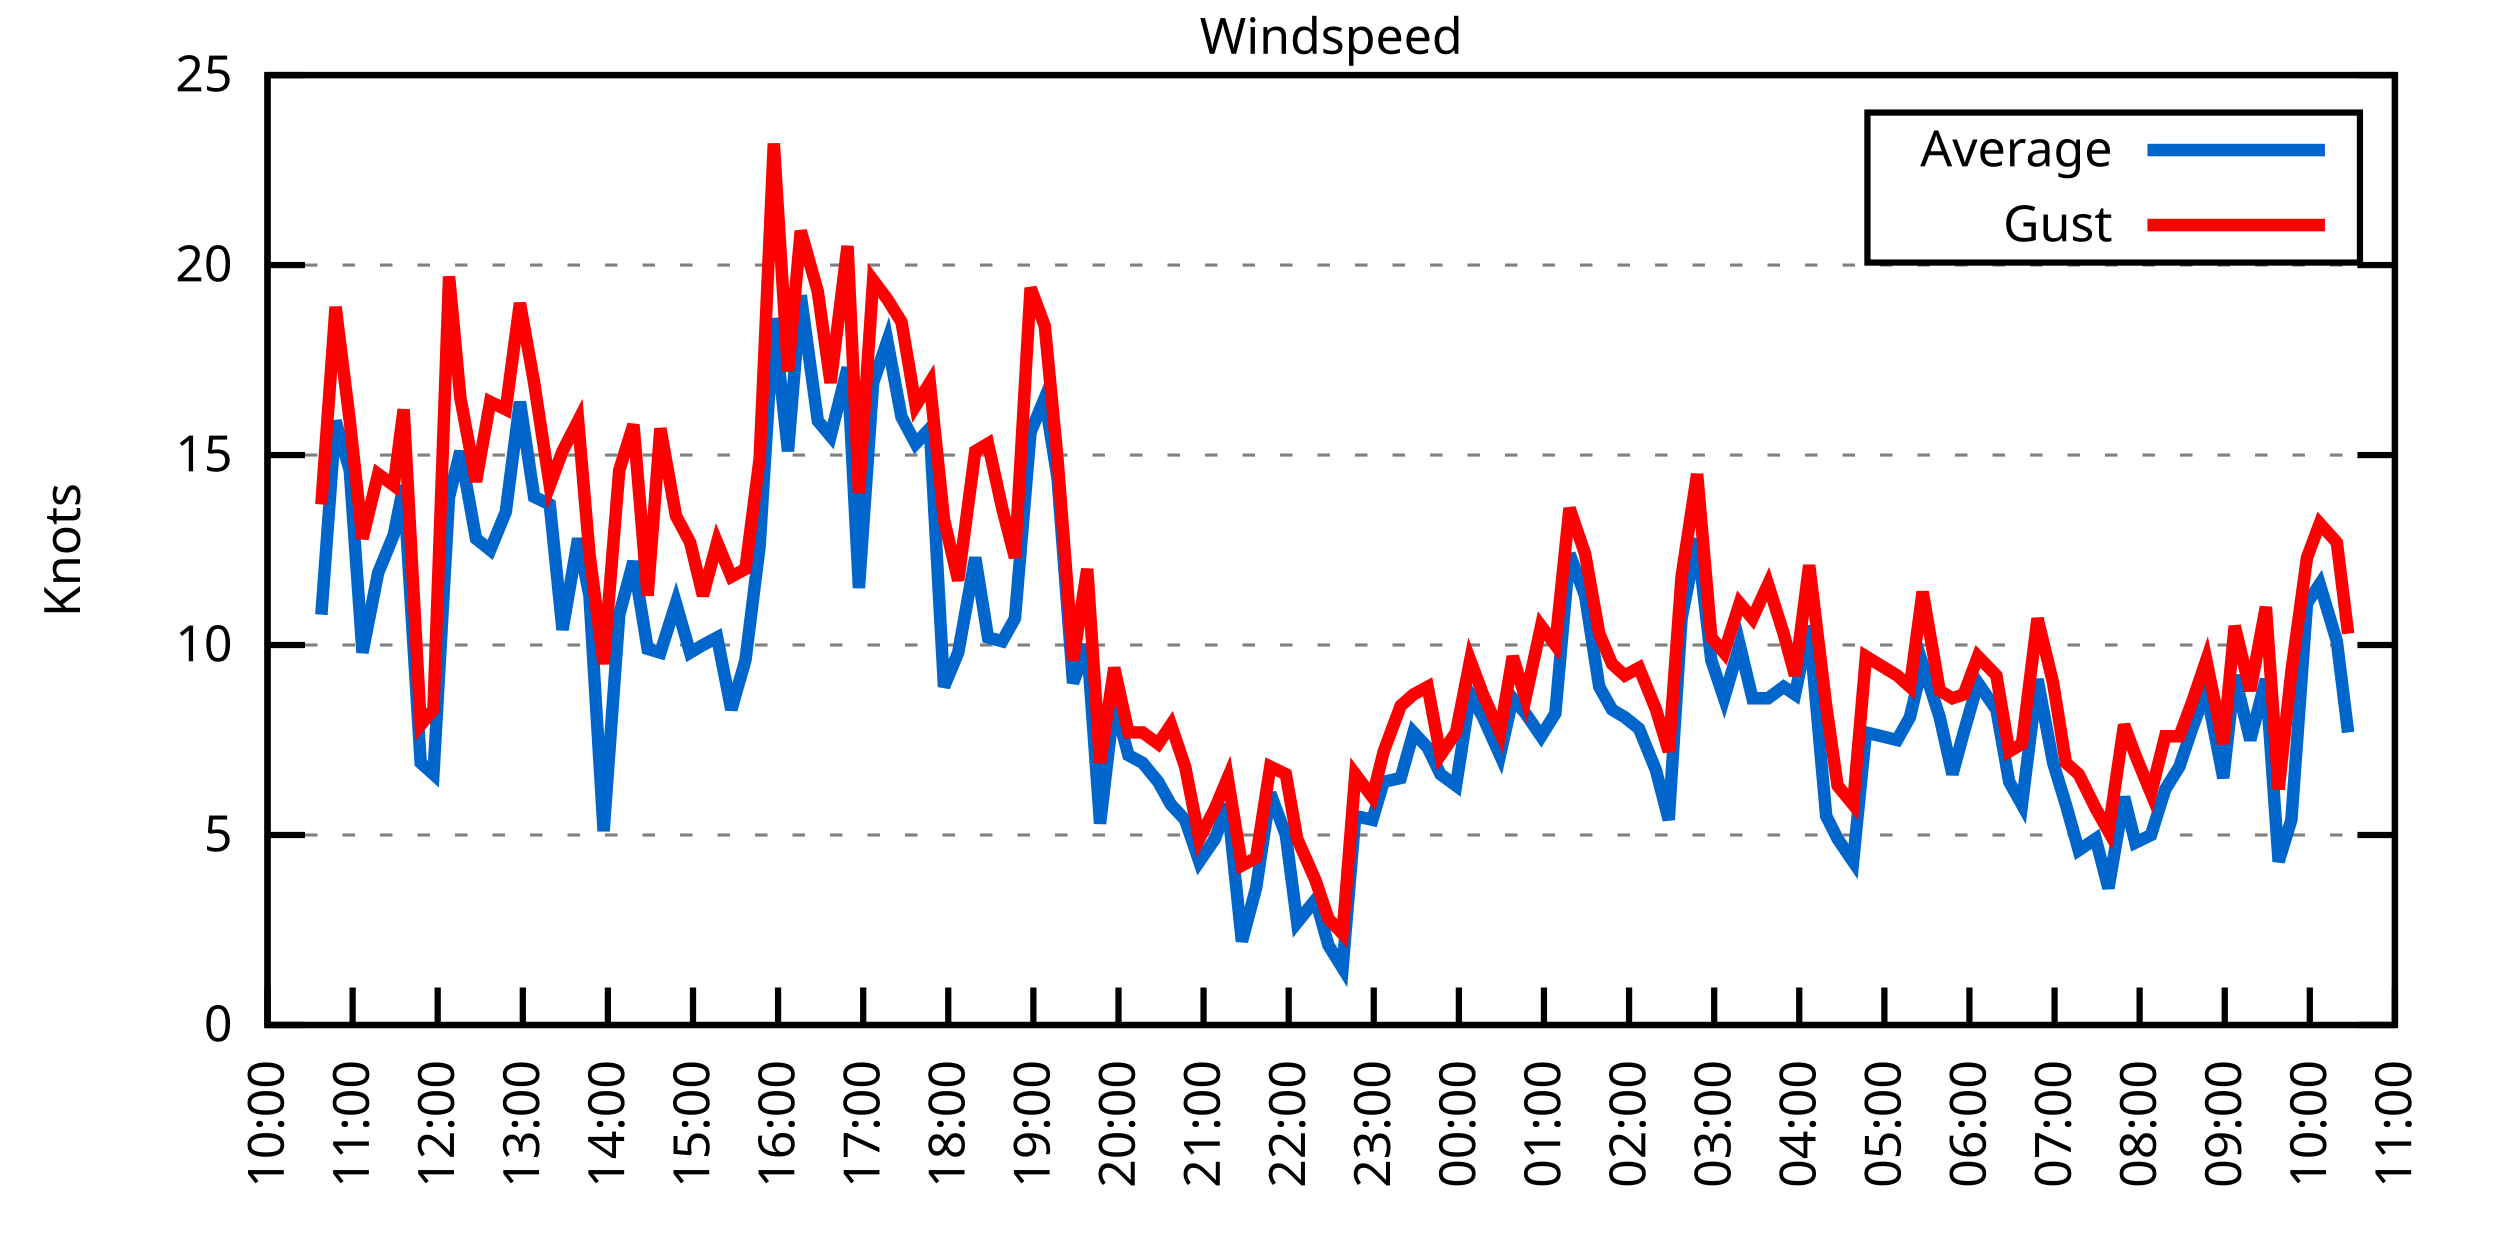
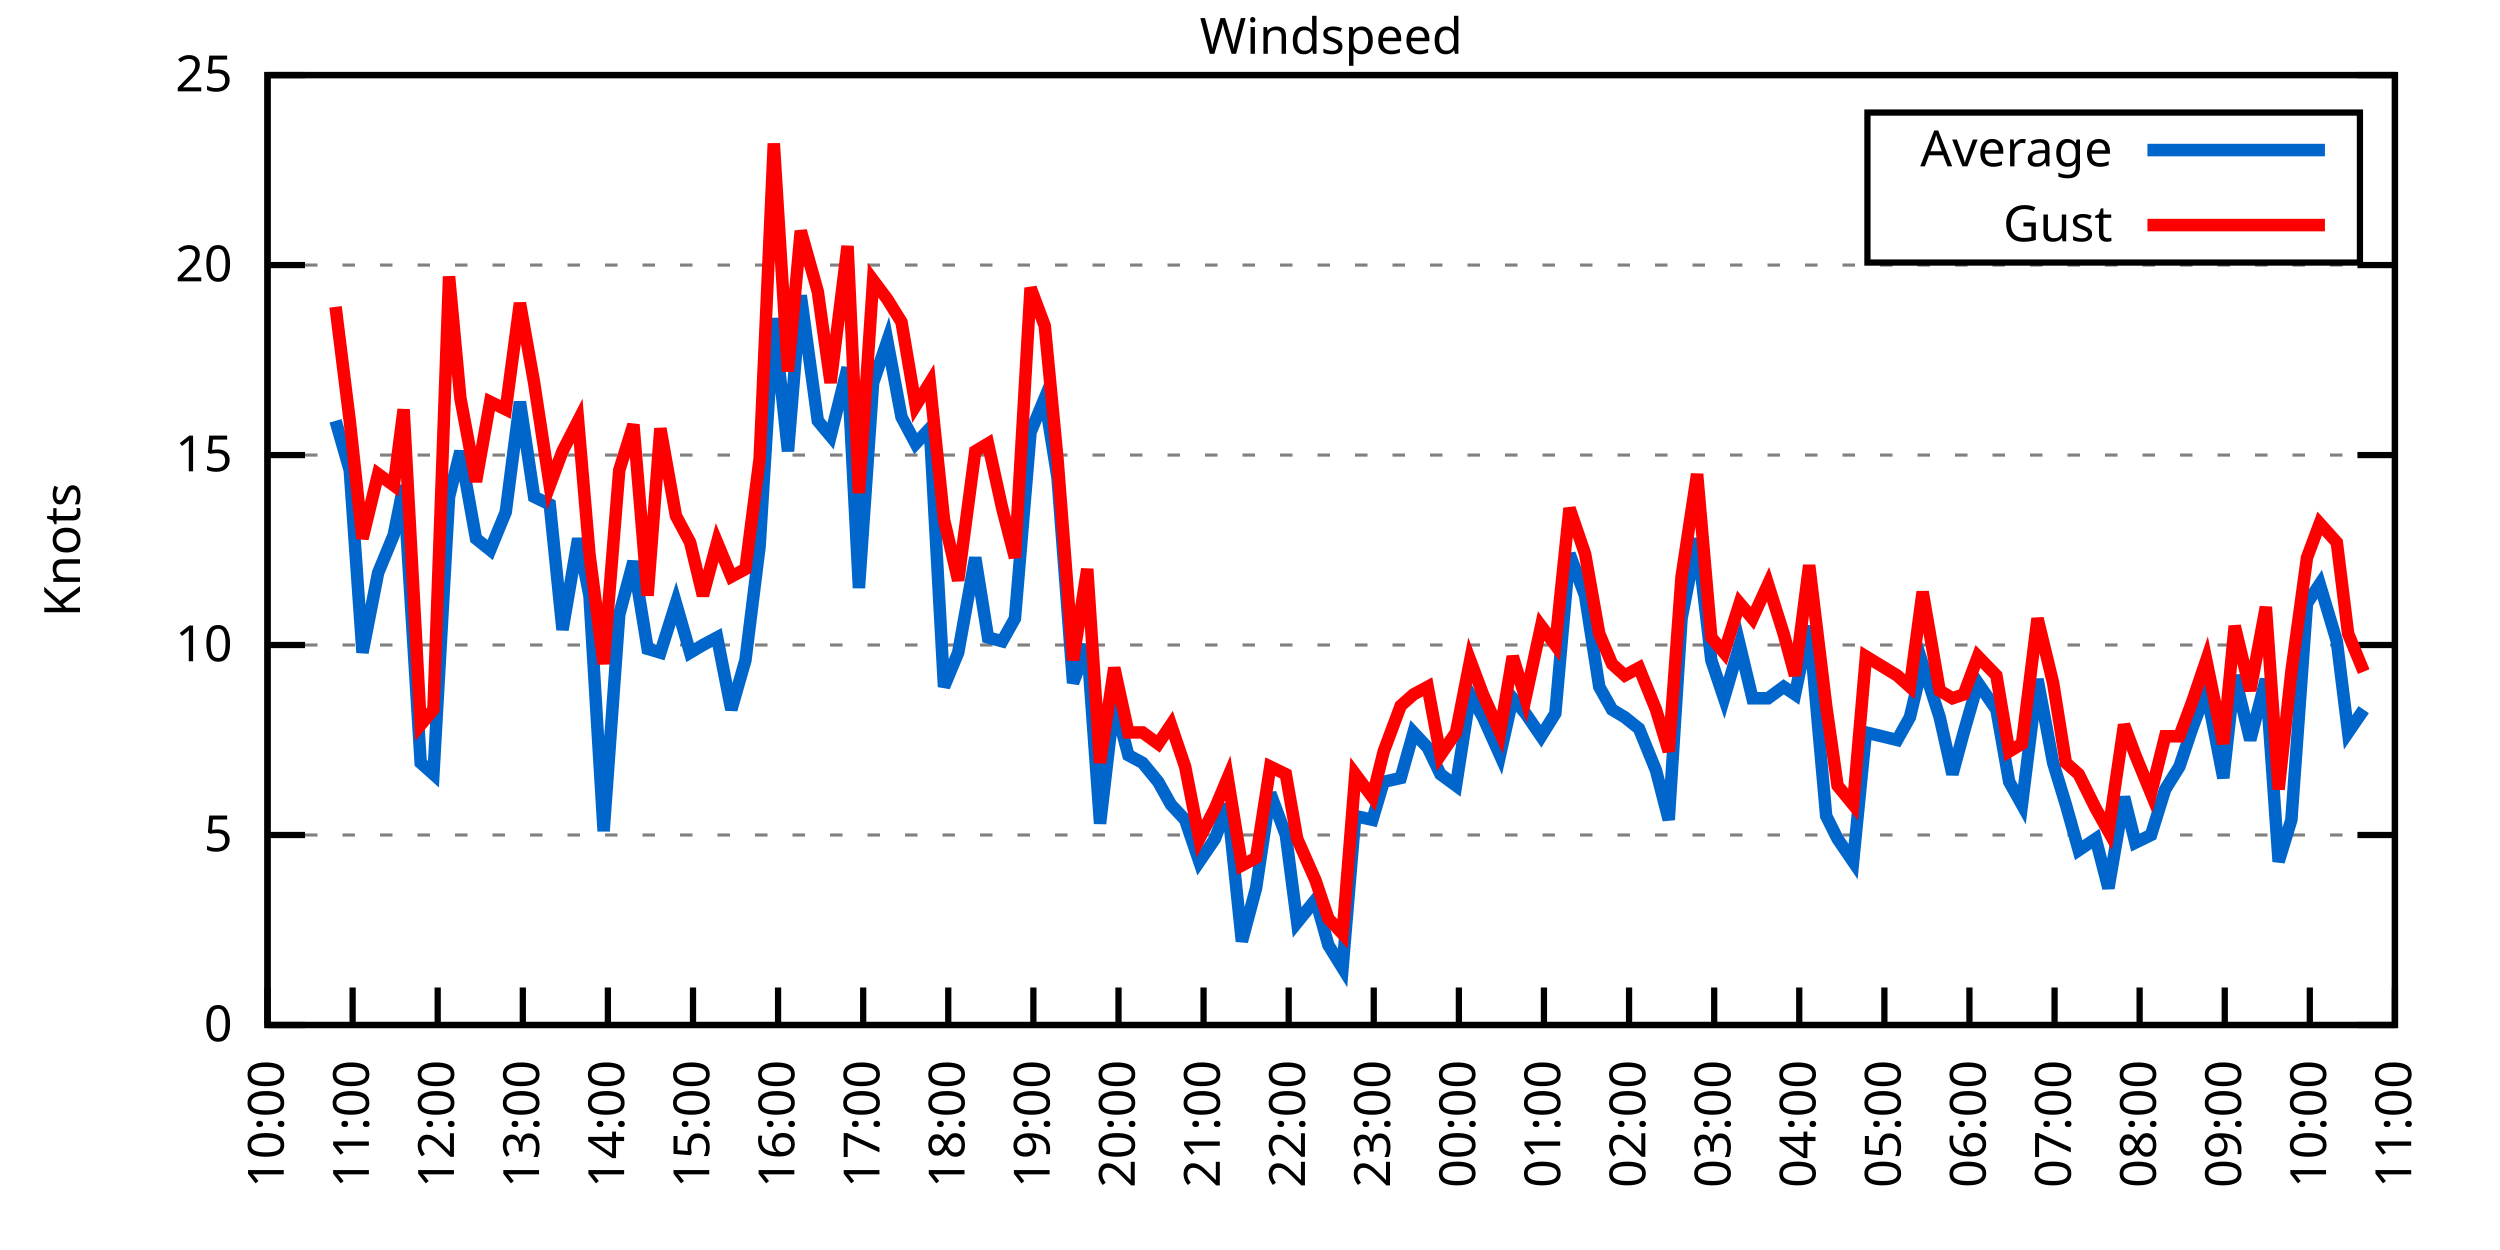
<svg xmlns="http://www.w3.org/2000/svg" xmlns:xlink="http://www.w3.org/1999/xlink" width="400" height="200" viewBox="0 0 400 200">
  <g id="gnuplot_canvas">
    <rect x="0" y="0" width="400" height="200" fill="none" />
    <defs>
      <circle id="gpDot" r="0.5" stroke-width="0.5" stroke="currentColor" />
      <path id="gpPt0" stroke-width="0.333" stroke="currentColor" d="M-1,0 h2 M0,-1 v2" />
      <path id="gpPt1" stroke-width="0.333" stroke="currentColor" d="M-1,-1 L1,1 M1,-1 L-1,1" />
      <path id="gpPt2" stroke-width="0.333" stroke="currentColor" d="M-1,0 L1,0 M0,-1 L0,1 M-1,-1 L1,1 M-1,1 L1,-1" />
      <rect id="gpPt3" stroke-width="0.333" stroke="currentColor" x="-1" y="-1" width="2" height="2" />
      <rect id="gpPt4" stroke-width="0.333" stroke="currentColor" fill="currentColor" x="-1" y="-1" width="2" height="2" />
      <circle id="gpPt5" stroke-width="0.333" stroke="currentColor" cx="0" cy="0" r="1" />
      <use xlink:href="#gpPt5" id="gpPt6" fill="currentColor" stroke="none" />
      <path id="gpPt7" stroke-width="0.333" stroke="currentColor" d="M0,-1.33 L-1.33,0.67 L1.33,0.67 z" />
      <use xlink:href="#gpPt7" id="gpPt8" fill="currentColor" stroke="none" />
      <use xlink:href="#gpPt7" id="gpPt9" stroke="currentColor" transform="rotate(180)" />
      <use xlink:href="#gpPt9" id="gpPt10" fill="currentColor" stroke="none" />
      <use xlink:href="#gpPt3" id="gpPt11" stroke="currentColor" transform="rotate(45)" />
      <use xlink:href="#gpPt11" id="gpPt12" fill="currentColor" stroke="none" />
      <path id="gpPt13" stroke-width="0.333" stroke="currentColor" d="M0,1.330 L1.265,0.411 L0.782,-1.067 L-0.782,-1.076 L-1.265,0.411 z" />
      <use xlink:href="#gpPt13" id="gpPt14" fill="currentColor" stroke="none" />
      <filter id="textbox" filterUnits="objectBoundingBox" x="0" y="0" height="1" width="1">
        <feFlood flood-color="white" flood-opacity="1" result="bgnd" />
        <feComposite in="SourceGraphic" in2="bgnd" operator="atop" />
      </filter>
      <filter id="greybox" filterUnits="objectBoundingBox" x="0" y="0" height="1" width="1">
        <feFlood flood-color="lightgrey" flood-opacity="1" result="grey" />
        <feComposite in="SourceGraphic" in2="grey" operator="atop" />
      </filter>
    </defs>
    <g fill="none" color="white" stroke="currentColor" stroke-width="1.00" stroke-linecap="butt" stroke-linejoin="miter">
</g>
    <g fill="none" color="black" stroke="currentColor" stroke-width="1.00" stroke-linecap="butt" stroke-linejoin="miter">
      <g stroke="none" shape-rendering="crispEdges">
        <polygon fill="rgb(255, 255, 255)" points="42.80,164.00 383.18,164.00 383.18,12.02 42.80,12.02 " />
      </g>
    </g>
    <g fill="none" color="black" stroke="currentColor" stroke-width="1.00" stroke-linecap="butt" stroke-linejoin="miter">
</g>
    <g fill="none" color="black" stroke="black" stroke-width="0.50" stroke-linecap="butt" stroke-linejoin="miter">
</g>
    <g fill="none" color="gray" stroke="currentColor" stroke-width="0.50" stroke-linecap="butt" stroke-linejoin="miter">
      <path stroke="gray" stroke-dasharray="2,4" class="gridline" d="M42.80,164.00 L383.19,164.00  " />
    </g>
    <g fill="none" color="gray" stroke="gray" stroke-width="1.00" stroke-linecap="butt" stroke-linejoin="miter">
</g>
    <g fill="none" color="black" stroke="currentColor" stroke-width="1.00" stroke-linecap="butt" stroke-linejoin="miter">
      <path stroke="black" d="M42.80,164.00 L48.80,164.00 M383.19,164.00 L377.19,164.00  " />
      <g transform="translate(37.20,166.60)" stroke="none" fill="black" font-family="Sans" font-size="8.00" text-anchor="end">
        <text>
          <tspan font-family="Sans"> 0</tspan>
        </text>
      </g>
    </g>
    <g fill="none" color="black" stroke="currentColor" stroke-width="1.00" stroke-linecap="butt" stroke-linejoin="miter">
</g>
    <g fill="none" color="black" stroke="black" stroke-width="0.50" stroke-linecap="butt" stroke-linejoin="miter">
</g>
    <g fill="none" color="gray" stroke="currentColor" stroke-width="0.50" stroke-linecap="butt" stroke-linejoin="miter">
      <path stroke="gray" stroke-dasharray="2,4" class="gridline" d="M42.80,133.60 L383.19,133.60  " />
    </g>
    <g fill="none" color="gray" stroke="gray" stroke-width="1.00" stroke-linecap="butt" stroke-linejoin="miter">
</g>
    <g fill="none" color="black" stroke="currentColor" stroke-width="1.00" stroke-linecap="butt" stroke-linejoin="miter">
      <path stroke="black" d="M42.80,133.60 L48.80,133.60 M383.19,133.60 L377.19,133.60  " />
      <g transform="translate(37.20,136.20)" stroke="none" fill="black" font-family="Sans" font-size="8.00" text-anchor="end">
        <text>
          <tspan font-family="Sans"> 5</tspan>
        </text>
      </g>
    </g>
    <g fill="none" color="black" stroke="currentColor" stroke-width="1.00" stroke-linecap="butt" stroke-linejoin="miter">
</g>
    <g fill="none" color="black" stroke="black" stroke-width="0.50" stroke-linecap="butt" stroke-linejoin="miter">
</g>
    <g fill="none" color="gray" stroke="currentColor" stroke-width="0.50" stroke-linecap="butt" stroke-linejoin="miter">
      <path stroke="gray" stroke-dasharray="2,4" class="gridline" d="M42.80,103.20 L383.19,103.20  " />
    </g>
    <g fill="none" color="gray" stroke="gray" stroke-width="1.00" stroke-linecap="butt" stroke-linejoin="miter">
</g>
    <g fill="none" color="black" stroke="currentColor" stroke-width="1.00" stroke-linecap="butt" stroke-linejoin="miter">
      <path stroke="black" d="M42.80,103.20 L48.80,103.20 M383.19,103.20 L377.19,103.20  " />
      <g transform="translate(37.20,105.80)" stroke="none" fill="black" font-family="Sans" font-size="8.00" text-anchor="end">
        <text>
          <tspan font-family="Sans"> 10</tspan>
        </text>
      </g>
    </g>
    <g fill="none" color="black" stroke="currentColor" stroke-width="1.00" stroke-linecap="butt" stroke-linejoin="miter">
</g>
    <g fill="none" color="black" stroke="black" stroke-width="0.50" stroke-linecap="butt" stroke-linejoin="miter">
</g>
    <g fill="none" color="gray" stroke="currentColor" stroke-width="0.50" stroke-linecap="butt" stroke-linejoin="miter">
      <path stroke="gray" stroke-dasharray="2,4" class="gridline" d="M42.80,72.81 L383.19,72.81  " />
    </g>
    <g fill="none" color="gray" stroke="gray" stroke-width="1.00" stroke-linecap="butt" stroke-linejoin="miter">
</g>
    <g fill="none" color="black" stroke="currentColor" stroke-width="1.00" stroke-linecap="butt" stroke-linejoin="miter">
      <path stroke="black" d="M42.80,72.81 L48.80,72.81 M383.19,72.81 L377.19,72.81  " />
      <g transform="translate(37.20,75.41)" stroke="none" fill="black" font-family="Sans" font-size="8.00" text-anchor="end">
        <text>
          <tspan font-family="Sans"> 15</tspan>
        </text>
      </g>
    </g>
    <g fill="none" color="black" stroke="currentColor" stroke-width="1.00" stroke-linecap="butt" stroke-linejoin="miter">
</g>
    <g fill="none" color="black" stroke="black" stroke-width="0.50" stroke-linecap="butt" stroke-linejoin="miter">
</g>
    <g fill="none" color="gray" stroke="currentColor" stroke-width="0.50" stroke-linecap="butt" stroke-linejoin="miter">
      <path stroke="gray" stroke-dasharray="2,4" class="gridline" d="M42.80,42.41 L383.19,42.41  " />
    </g>
    <g fill="none" color="gray" stroke="gray" stroke-width="1.00" stroke-linecap="butt" stroke-linejoin="miter">
</g>
    <g fill="none" color="black" stroke="currentColor" stroke-width="1.00" stroke-linecap="butt" stroke-linejoin="miter">
      <path stroke="black" d="M42.80,42.41 L48.80,42.41 M383.19,42.41 L377.19,42.41  " />
      <g transform="translate(37.20,45.01)" stroke="none" fill="black" font-family="Sans" font-size="8.00" text-anchor="end">
        <text>
          <tspan font-family="Sans"> 20</tspan>
        </text>
      </g>
    </g>
    <g fill="none" color="black" stroke="currentColor" stroke-width="1.00" stroke-linecap="butt" stroke-linejoin="miter">
</g>
    <g fill="none" color="black" stroke="black" stroke-width="0.50" stroke-linecap="butt" stroke-linejoin="miter">
</g>
    <g fill="none" color="gray" stroke="currentColor" stroke-width="0.50" stroke-linecap="butt" stroke-linejoin="miter">
      <path stroke="gray" stroke-dasharray="2,4" class="gridline" d="M42.80,12.01 L383.19,12.01  " />
    </g>
    <g fill="none" color="gray" stroke="gray" stroke-width="1.00" stroke-linecap="butt" stroke-linejoin="miter">
</g>
    <g fill="none" color="black" stroke="currentColor" stroke-width="1.00" stroke-linecap="butt" stroke-linejoin="miter">
      <path stroke="black" d="M42.80,12.01 L48.80,12.01 M383.19,12.01 L377.19,12.01  " />
      <g transform="translate(37.20,14.61)" stroke="none" fill="black" font-family="Sans" font-size="8.00" text-anchor="end">
        <text>
          <tspan font-family="Sans"> 25</tspan>
        </text>
      </g>
    </g>
    <g fill="none" color="black" stroke="currentColor" stroke-width="1.00" stroke-linecap="butt" stroke-linejoin="miter">
      <path stroke="black" d="M42.80,164.00 L42.80,158.00  " />
      <g transform="translate(45.40,169.60) rotate(270.00)" stroke="none" fill="black" font-family="Sans" font-size="8.00" text-anchor="end">
        <text>
          <tspan font-family="Sans">10:00</tspan>
        </text>
      </g>
    </g>
    <g fill="none" color="black" stroke="currentColor" stroke-width="1.00" stroke-linecap="butt" stroke-linejoin="miter">
      <path stroke="black" d="M56.42,164.00 L56.42,158.00  " />
      <g transform="translate(59.02,169.60) rotate(270.00)" stroke="none" fill="black" font-family="Sans" font-size="8.00" text-anchor="end">
        <text>
          <tspan font-family="Sans">11:00</tspan>
        </text>
      </g>
    </g>
    <g fill="none" color="black" stroke="currentColor" stroke-width="1.00" stroke-linecap="butt" stroke-linejoin="miter">
      <path stroke="black" d="M70.03,164.00 L70.03,158.00  " />
      <g transform="translate(72.63,169.60) rotate(270.00)" stroke="none" fill="black" font-family="Sans" font-size="8.00" text-anchor="end">
        <text>
          <tspan font-family="Sans">12:00</tspan>
        </text>
      </g>
    </g>
    <g fill="none" color="black" stroke="currentColor" stroke-width="1.00" stroke-linecap="butt" stroke-linejoin="miter">
      <path stroke="black" d="M83.65,164.00 L83.65,158.00  " />
      <g transform="translate(86.25,169.60) rotate(270.00)" stroke="none" fill="black" font-family="Sans" font-size="8.00" text-anchor="end">
        <text>
          <tspan font-family="Sans">13:00</tspan>
        </text>
      </g>
    </g>
    <g fill="none" color="black" stroke="currentColor" stroke-width="1.00" stroke-linecap="butt" stroke-linejoin="miter">
      <path stroke="black" d="M97.26,164.00 L97.26,158.00  " />
      <g transform="translate(99.86,169.60) rotate(270.00)" stroke="none" fill="black" font-family="Sans" font-size="8.00" text-anchor="end">
        <text>
          <tspan font-family="Sans">14:00</tspan>
        </text>
      </g>
    </g>
    <g fill="none" color="black" stroke="currentColor" stroke-width="1.00" stroke-linecap="butt" stroke-linejoin="miter">
      <path stroke="black" d="M110.88,164.00 L110.88,158.00  " />
      <g transform="translate(113.48,169.60) rotate(270.00)" stroke="none" fill="black" font-family="Sans" font-size="8.00" text-anchor="end">
        <text>
          <tspan font-family="Sans">15:00</tspan>
        </text>
      </g>
    </g>
    <g fill="none" color="black" stroke="currentColor" stroke-width="1.00" stroke-linecap="butt" stroke-linejoin="miter">
      <path stroke="black" d="M124.49,164.00 L124.49,158.00  " />
      <g transform="translate(127.09,169.60) rotate(270.00)" stroke="none" fill="black" font-family="Sans" font-size="8.00" text-anchor="end">
        <text>
          <tspan font-family="Sans">16:00</tspan>
        </text>
      </g>
    </g>
    <g fill="none" color="black" stroke="currentColor" stroke-width="1.00" stroke-linecap="butt" stroke-linejoin="miter">
      <path stroke="black" d="M138.11,164.00 L138.11,158.00  " />
      <g transform="translate(140.71,169.60) rotate(270.00)" stroke="none" fill="black" font-family="Sans" font-size="8.00" text-anchor="end">
        <text>
          <tspan font-family="Sans">17:00</tspan>
        </text>
      </g>
    </g>
    <g fill="none" color="black" stroke="currentColor" stroke-width="1.00" stroke-linecap="butt" stroke-linejoin="miter">
      <path stroke="black" d="M151.72,164.00 L151.72,158.00  " />
      <g transform="translate(154.32,169.60) rotate(270.00)" stroke="none" fill="black" font-family="Sans" font-size="8.00" text-anchor="end">
        <text>
          <tspan font-family="Sans">18:00</tspan>
        </text>
      </g>
    </g>
    <g fill="none" color="black" stroke="currentColor" stroke-width="1.00" stroke-linecap="butt" stroke-linejoin="miter">
      <path stroke="black" d="M165.34,164.00 L165.34,158.00  " />
      <g transform="translate(167.94,169.60) rotate(270.00)" stroke="none" fill="black" font-family="Sans" font-size="8.00" text-anchor="end">
        <text>
          <tspan font-family="Sans">19:00</tspan>
        </text>
      </g>
    </g>
    <g fill="none" color="black" stroke="currentColor" stroke-width="1.00" stroke-linecap="butt" stroke-linejoin="miter">
      <path stroke="black" d="M178.96,164.00 L178.96,158.00  " />
      <g transform="translate(181.56,169.60) rotate(270.00)" stroke="none" fill="black" font-family="Sans" font-size="8.00" text-anchor="end">
        <text>
          <tspan font-family="Sans">20:00</tspan>
        </text>
      </g>
    </g>
    <g fill="none" color="black" stroke="currentColor" stroke-width="1.00" stroke-linecap="butt" stroke-linejoin="miter">
      <path stroke="black" d="M192.57,164.00 L192.57,158.00  " />
      <g transform="translate(195.17,169.60) rotate(270.00)" stroke="none" fill="black" font-family="Sans" font-size="8.00" text-anchor="end">
        <text>
          <tspan font-family="Sans">21:00</tspan>
        </text>
      </g>
    </g>
    <g fill="none" color="black" stroke="currentColor" stroke-width="1.00" stroke-linecap="butt" stroke-linejoin="miter">
      <path stroke="black" d="M206.19,164.00 L206.19,158.00  " />
      <g transform="translate(208.79,169.60) rotate(270.00)" stroke="none" fill="black" font-family="Sans" font-size="8.00" text-anchor="end">
        <text>
          <tspan font-family="Sans">22:00</tspan>
        </text>
      </g>
    </g>
    <g fill="none" color="black" stroke="currentColor" stroke-width="1.00" stroke-linecap="butt" stroke-linejoin="miter">
      <path stroke="black" d="M219.80,164.00 L219.80,158.00  " />
      <g transform="translate(222.40,169.60) rotate(270.00)" stroke="none" fill="black" font-family="Sans" font-size="8.00" text-anchor="end">
        <text>
          <tspan font-family="Sans">23:00</tspan>
        </text>
      </g>
    </g>
    <g fill="none" color="black" stroke="currentColor" stroke-width="1.00" stroke-linecap="butt" stroke-linejoin="miter">
      <path stroke="black" d="M233.42,164.00 L233.42,158.00  " />
      <g transform="translate(236.02,169.60) rotate(270.00)" stroke="none" fill="black" font-family="Sans" font-size="8.00" text-anchor="end">
        <text>
          <tspan font-family="Sans">00:00</tspan>
        </text>
      </g>
    </g>
    <g fill="none" color="black" stroke="currentColor" stroke-width="1.00" stroke-linecap="butt" stroke-linejoin="miter">
      <path stroke="black" d="M247.03,164.00 L247.03,158.00  " />
      <g transform="translate(249.63,169.60) rotate(270.00)" stroke="none" fill="black" font-family="Sans" font-size="8.00" text-anchor="end">
        <text>
          <tspan font-family="Sans">01:00</tspan>
        </text>
      </g>
    </g>
    <g fill="none" color="black" stroke="currentColor" stroke-width="1.00" stroke-linecap="butt" stroke-linejoin="miter">
      <path stroke="black" d="M260.65,164.00 L260.65,158.00  " />
      <g transform="translate(263.25,169.60) rotate(270.00)" stroke="none" fill="black" font-family="Sans" font-size="8.00" text-anchor="end">
        <text>
          <tspan font-family="Sans">02:00</tspan>
        </text>
      </g>
    </g>
    <g fill="none" color="black" stroke="currentColor" stroke-width="1.00" stroke-linecap="butt" stroke-linejoin="miter">
      <path stroke="black" d="M274.27,164.00 L274.27,158.00  " />
      <g transform="translate(276.87,169.60) rotate(270.00)" stroke="none" fill="black" font-family="Sans" font-size="8.00" text-anchor="end">
        <text>
          <tspan font-family="Sans">03:00</tspan>
        </text>
      </g>
    </g>
    <g fill="none" color="black" stroke="currentColor" stroke-width="1.00" stroke-linecap="butt" stroke-linejoin="miter">
      <path stroke="black" d="M287.88,164.00 L287.88,158.00  " />
      <g transform="translate(290.48,169.60) rotate(270.00)" stroke="none" fill="black" font-family="Sans" font-size="8.00" text-anchor="end">
        <text>
          <tspan font-family="Sans">04:00</tspan>
        </text>
      </g>
    </g>
    <g fill="none" color="black" stroke="currentColor" stroke-width="1.00" stroke-linecap="butt" stroke-linejoin="miter">
      <path stroke="black" d="M301.50,164.00 L301.50,158.00  " />
      <g transform="translate(304.10,169.60) rotate(270.00)" stroke="none" fill="black" font-family="Sans" font-size="8.00" text-anchor="end">
        <text>
          <tspan font-family="Sans">05:00</tspan>
        </text>
      </g>
    </g>
    <g fill="none" color="black" stroke="currentColor" stroke-width="1.00" stroke-linecap="butt" stroke-linejoin="miter">
      <path stroke="black" d="M315.11,164.00 L315.11,158.00  " />
      <g transform="translate(317.71,169.60) rotate(270.00)" stroke="none" fill="black" font-family="Sans" font-size="8.00" text-anchor="end">
        <text>
          <tspan font-family="Sans">06:00</tspan>
        </text>
      </g>
    </g>
    <g fill="none" color="black" stroke="currentColor" stroke-width="1.00" stroke-linecap="butt" stroke-linejoin="miter">
      <path stroke="black" d="M328.73,164.00 L328.73,158.00  " />
      <g transform="translate(331.33,169.60) rotate(270.00)" stroke="none" fill="black" font-family="Sans" font-size="8.00" text-anchor="end">
        <text>
          <tspan font-family="Sans">07:00</tspan>
        </text>
      </g>
    </g>
    <g fill="none" color="black" stroke="currentColor" stroke-width="1.00" stroke-linecap="butt" stroke-linejoin="miter">
      <path stroke="black" d="M342.34,164.00 L342.34,158.00  " />
      <g transform="translate(344.94,169.60) rotate(270.00)" stroke="none" fill="black" font-family="Sans" font-size="8.00" text-anchor="end">
        <text>
          <tspan font-family="Sans">08:00</tspan>
        </text>
      </g>
    </g>
    <g fill="none" color="black" stroke="currentColor" stroke-width="1.00" stroke-linecap="butt" stroke-linejoin="miter">
      <path stroke="black" d="M355.96,164.00 L355.96,158.00  " />
      <g transform="translate(358.56,169.60) rotate(270.00)" stroke="none" fill="black" font-family="Sans" font-size="8.00" text-anchor="end">
        <text>
          <tspan font-family="Sans">09:00</tspan>
        </text>
      </g>
    </g>
    <g fill="none" color="black" stroke="currentColor" stroke-width="1.00" stroke-linecap="butt" stroke-linejoin="miter">
      <path stroke="black" d="M369.57,164.00 L369.57,158.00  " />
      <g transform="translate(372.17,169.60) rotate(270.00)" stroke="none" fill="black" font-family="Sans" font-size="8.00" text-anchor="end">
        <text>
          <tspan font-family="Sans">10:00</tspan>
        </text>
      </g>
    </g>
    <g fill="none" color="black" stroke="currentColor" stroke-width="1.00" stroke-linecap="butt" stroke-linejoin="miter">
      <path stroke="black" d="M383.19,164.00 L383.19,158.00  " />
      <g transform="translate(385.79,169.60) rotate(270.00)" stroke="none" fill="black" font-family="Sans" font-size="8.00" text-anchor="end">
        <text>
          <tspan font-family="Sans">11:00</tspan>
        </text>
      </g>
    </g>
    <g fill="none" color="black" stroke="currentColor" stroke-width="1.00" stroke-linecap="butt" stroke-linejoin="miter">
</g>
    <g fill="none" color="black" stroke="currentColor" stroke-width="1.00" stroke-linecap="butt" stroke-linejoin="miter">
      <path stroke="black" d="M42.80,12.01 L42.80,164.00 L383.19,164.00 L383.19,12.01 L42.80,12.01 Z  " />
    </g>
    <g fill="none" color="black" stroke="currentColor" stroke-width="1.00" stroke-linecap="butt" stroke-linejoin="miter">
</g>
    <g fill="none" color="black" stroke="currentColor" stroke-width="1.00" stroke-linecap="butt" stroke-linejoin="miter">
      <path stroke="black" d="M298.79,42.01 L298.79,18.01 L377.59,18.01 L377.59,42.01 L298.79,42.01 Z  " />
    </g>
    <g id="Windspeed_plot_1">
      <g fill="none" color="white" stroke="black" stroke-width="2.00" stroke-linecap="butt" stroke-linejoin="miter">
</g>
      <g fill="none" color="black" stroke="currentColor" stroke-width="2.00" stroke-linecap="butt" stroke-linejoin="miter">
        <g transform="translate(337.99,26.61)" stroke="none" fill="black" font-family="Sans" font-size="8.00" text-anchor="end">
          <text>
            <tspan font-family="Sans">Average</tspan>
          </text>
        </g>
      </g>
      <g fill="none" color="black" stroke="currentColor" stroke-width="2.00" stroke-linecap="butt" stroke-linejoin="miter">
-         <path stroke="rgb(  0, 102, 204)" d="M343.59,24.01 L371.99,24.01 M51.42,98.34 L53.69,67.33 L55.96,75.24 L58.00,104.42 L60.50,91.65 L63.00,85.57   L64.58,77.67 L67.31,122.05 L69.35,123.87 L71.85,79.49 L73.66,72.20 L76.16,86.18 L78.43,88.00 L80.92,81.93   L83.19,64.29 L85.46,79.49 L87.96,80.71 L90.00,100.77 L92.50,86.18 L94.31,95.30 L96.58,132.99 L99.08,98.34   L101.35,89.83 L103.62,103.81 L105.66,104.42 L108.15,96.52 L110.42,104.42 L112.47,103.20 L114.74,101.99 L117.01,113.54   L119.27,105.64 L121.54,87.40 L123.81,50.92 L126.08,72.20 L128.12,47.27 L130.85,67.33 L132.89,69.77 L135.61,58.82   L137.43,94.08 L139.70,61.25 L141.97,54.57 L144.24,66.73 L146.51,70.98 L148.77,68.55 L151.04,109.89 L153.31,104.42   L156.04,89.22 L158.08,101.99 L160.35,102.60 L162.39,98.95 L164.89,69.16 L167.16,63.69 L169.20,76.45 L171.69,109.28   L173.96,103.20 L176.01,131.78 L178.28,112.32 L180.54,120.83 L182.81,122.05 L185.31,125.09 L187.35,128.74 L189.62,131.17   L191.89,137.86 L194.39,134.21 L196.43,128.74 L198.70,150.62 L200.97,142.11 L203.24,126.91 L205.73,133.60 L207.55,147.59   L210.50,143.94 L212.54,151.23 L214.81,154.88 L216.85,130.56 L219.58,131.17 L221.39,125.09 L224.11,124.48 L226.16,117.19   L228.43,119.62 L230.47,123.87 L232.96,125.70 L235.23,111.11 L237.28,114.76 L240.00,120.83 L242.04,111.72 L244.08,114.15   L246.58,117.80 L248.85,114.15 L251.12,88.61 L253.61,95.30 L255.88,109.89 L257.93,113.54 L259.97,114.76 L262.24,116.58   L264.96,123.27 L267.00,131.17 L269.05,98.95 L271.54,86.18 L273.81,105.64 L275.85,111.72 L278.35,103.20 L280.39,111.72   L282.89,111.72 L285.38,109.89 L287.20,111.11 L289.47,100.16 L292.19,130.56 L294.01,134.21 L296.50,137.86 L298.55,117.19   L303.54,118.40 L305.58,114.76 L307.62,106.24 L310.35,114.76 L312.39,123.87 L314.20,117.19 L316.47,109.28 L319.42,113.54   L321.47,125.09 L323.51,128.74 L326.00,108.68 L328.50,122.05 L330.54,128.74 L332.59,136.03 L335.31,134.21 L337.35,142.11   L339.85,127.52 L341.66,134.82 L344.16,133.60 L346.43,126.31 L348.70,122.66 L350.74,116.58 L353.01,110.50 L355.73,124.48   L357.55,108.07 L360.04,118.40 L362.54,108.68 L364.58,137.86 L366.62,131.17 L369.12,96.52 L371.16,93.48 L373.89,102.60   L375.70,117.19  " />
+         <path stroke="rgb(  0, 102, 204)" d="M343.59,24.01 L371.99,24.01 M53.69,67.33 L55.96,75.24 L58.00,104.42 L60.50,91.65 L63.00,85.57 L64.58,77.67   L67.31,122.05 L69.35,123.87 L71.85,79.49 L73.66,72.20 L76.16,86.18 L78.43,88.00 L80.92,81.93 L83.19,64.29   L85.46,79.49 L87.96,80.71 L90.00,100.77 L92.50,86.18 L94.31,95.30 L96.58,132.99 L99.08,98.34 L101.35,89.83   L103.62,103.81 L105.66,104.42 L108.15,96.52 L110.42,104.42 L112.47,103.20 L114.74,101.99 L117.01,113.54 L119.27,105.64   L121.54,87.40 L123.81,50.92 L126.08,72.20 L128.12,47.27 L130.85,67.33 L132.89,69.77 L135.61,58.82 L137.43,94.08   L139.70,61.25 L141.97,54.57 L144.24,66.73 L146.51,70.98 L148.77,68.55 L151.04,109.89 L153.31,104.42 L156.04,89.22   L158.08,101.99 L160.35,102.60 L162.39,98.95 L164.89,69.16 L167.16,63.69 L169.20,76.45 L171.69,109.28 L173.96,103.20   L176.01,131.78 L178.28,112.32 L180.54,120.83 L182.81,122.05 L185.31,125.09 L187.35,128.74 L189.62,131.17 L191.89,137.86   L194.39,134.21 L196.43,128.74 L198.70,150.62 L200.97,142.11 L203.24,126.91 L205.73,133.60 L207.55,147.59 L210.50,143.94   L212.54,151.23 L214.81,154.88 L216.85,130.56 L219.58,131.17 L221.39,125.09 L224.11,124.48 L226.16,117.19 L228.43,119.62   L230.47,123.87 L232.96,125.70 L235.23,111.11 L237.28,114.76 L240.00,120.83 L242.04,111.72 L244.08,114.15 L246.58,117.80   L248.85,114.15 L251.12,88.61 L253.61,95.30 L255.88,109.89 L257.93,113.54 L259.97,114.76 L262.24,116.58 L264.96,123.27   L267.00,131.17 L269.05,98.95 L271.54,86.18 L273.81,105.64 L275.85,111.72 L278.35,103.20 L280.39,111.72 L282.89,111.72   L285.38,109.89 L287.20,111.11 L289.47,100.16 L292.19,130.56 L294.01,134.21 L296.50,137.86 L298.55,117.19 L303.54,118.40   L305.58,114.76 L307.62,106.24 L310.35,114.76 L312.39,123.87 L314.20,117.19 L316.47,109.28 L319.42,113.54 L321.47,125.09   L323.51,128.74 L326.00,108.68 L328.50,122.05 L330.54,128.74 L332.59,136.03 L335.31,134.21 L337.35,142.11 L339.85,127.52   L341.66,134.82 L344.16,133.60 L346.43,126.31 L348.70,122.66 L350.74,116.58 L353.01,110.50 L355.73,124.48 L357.55,108.07   L360.04,118.40 L362.54,108.68 L364.58,137.86 L366.62,131.17 L369.12,96.52 L371.16,93.48 L373.89,102.60 L375.70,117.19   L378.20,113.54  " />
      </g>
    </g>
    <g id="Windspeed_plot_2">
      <g fill="none" color="black" stroke="currentColor" stroke-width="2.00" stroke-linecap="butt" stroke-linejoin="miter">
        <g transform="translate(337.99,38.61)" stroke="none" fill="black" font-family="Sans" font-size="8.00" text-anchor="end">
          <text>
            <tspan font-family="Sans">Gust</tspan>
          </text>
        </g>
      </g>
      <g fill="none" color="black" stroke="currentColor" stroke-width="2.00" stroke-linecap="butt" stroke-linejoin="miter">
-         <path stroke="rgb(255,   0,   0)" d="M343.59,36.01 L371.99,36.01 M51.42,80.71 L53.69,49.10 L55.96,67.33 L58.00,86.18 L60.50,75.85 L63.00,77.67   L64.58,65.51 L67.31,115.97 L69.35,113.54 L71.85,44.23 L73.66,63.69 L76.16,77.06 L78.43,64.29 L80.92,65.51   L83.19,48.49 L85.46,61.25 L87.96,77.67 L90.00,72.20 L92.50,67.33 L94.31,88.61 L96.58,106.24 L99.08,75.24   L101.35,67.94 L103.62,95.30 L105.66,68.55 L108.15,82.53 L110.42,86.79 L112.47,95.30 L114.74,86.79 L117.01,92.26   L119.27,91.04 L121.54,73.41 L123.81,22.95 L126.08,59.43 L128.12,36.94 L130.85,46.66 L132.89,61.25 L135.61,39.37   L137.43,78.89 L139.70,44.84 L141.97,47.88 L144.24,51.53 L146.51,64.90 L148.77,61.25 L151.04,83.14 L153.31,92.87   L156.04,72.20 L158.08,70.98 L160.35,81.32 L162.39,89.22 L164.89,46.06 L167.16,52.14 L169.20,73.41 L171.69,105.64   L173.96,91.04 L176.01,122.05 L178.28,106.85 L180.54,117.19 L182.81,117.19 L185.31,119.01 L187.35,115.97 L189.62,122.66   L191.89,134.21 L194.39,129.35 L196.43,124.48 L198.70,138.47 L200.97,137.25 L203.24,122.66 L205.73,123.87 L207.55,134.21   L210.50,140.90 L212.54,146.98 L214.81,149.41 L216.85,123.87 L219.58,127.52 L221.39,120.23 L224.11,112.93 L226.16,111.11   L228.43,109.89 L230.47,120.83 L232.96,117.19 L235.23,105.64 L237.28,111.11 L240.00,117.19 L242.04,105.03 L244.08,111.72   L246.58,100.16 L248.85,103.20 L251.12,81.32 L253.61,88.61 L255.88,101.38 L257.93,106.24 L259.97,108.07 L262.24,106.85   L264.96,113.54 L267.00,120.23 L269.05,92.26 L271.54,75.85 L273.81,101.99 L275.85,104.42 L278.35,96.52 L280.39,98.95   L282.89,93.48 L285.38,101.38 L287.20,108.07 L289.47,90.44 L292.19,112.93 L294.01,125.70 L296.50,128.74 L298.55,105.03   L303.54,108.07 L305.58,109.89 L307.62,94.69 L310.35,110.50 L312.39,111.72 L314.20,111.11 L316.47,105.03 L319.42,108.07   L321.47,120.23 L323.51,119.01 L326.00,98.95 L328.50,109.28 L330.54,122.05 L332.59,123.87 L335.31,129.35 L337.35,132.99   L339.85,115.97 L341.66,120.83 L344.16,126.91 L346.43,117.80 L348.70,117.80 L350.74,112.32 L353.01,105.64 L355.73,119.01   L357.55,100.16 L360.04,110.50 L362.54,97.12 L364.58,126.31 L366.62,107.46 L369.12,89.22 L371.16,83.75 L373.89,86.79   L375.70,101.38  " />
+         <path stroke="rgb(255,   0,   0)" d="M343.59,36.01 L371.99,36.01 M53.69,49.10 L55.96,67.33 L58.00,86.18 L60.50,75.85 L63.00,77.67 L64.58,65.51   L67.31,115.97 L69.35,113.54 L71.85,44.23 L73.66,63.69 L76.16,77.06 L78.43,64.29 L80.92,65.51 L83.19,48.49   L85.46,61.25 L87.96,77.67 L90.00,72.20 L92.50,67.33 L94.31,88.61 L96.58,106.24 L99.08,75.24 L101.35,67.94   L103.62,95.30 L105.66,68.55 L108.15,82.53 L110.42,86.79 L112.47,95.30 L114.74,86.79 L117.01,92.26 L119.27,91.04   L121.54,73.41 L123.81,22.95 L126.08,59.43 L128.12,36.94 L130.85,46.66 L132.89,61.25 L135.61,39.37 L137.43,78.89   L139.70,44.84 L141.97,47.88 L144.24,51.53 L146.51,64.90 L148.77,61.25 L151.04,83.14 L153.31,92.87 L156.04,72.20   L158.08,70.98 L160.35,81.32 L162.39,89.22 L164.89,46.06 L167.16,52.14 L169.20,73.41 L171.69,105.64 L173.96,91.04   L176.01,122.05 L178.28,106.85 L180.54,117.19 L182.81,117.19 L185.31,119.01 L187.35,115.97 L189.62,122.66 L191.89,134.21   L194.39,129.35 L196.43,124.48 L198.70,138.47 L200.97,137.25 L203.24,122.66 L205.73,123.87 L207.55,134.21 L210.50,140.90   L212.54,146.98 L214.81,149.41 L216.85,123.87 L219.58,127.52 L221.39,120.23 L224.11,112.93 L226.16,111.11 L228.43,109.89   L230.47,120.83 L232.96,117.19 L235.23,105.64 L237.28,111.11 L240.00,117.19 L242.04,105.03 L244.08,111.72 L246.58,100.16   L248.85,103.20 L251.12,81.32 L253.61,88.61 L255.88,101.38 L257.93,106.24 L259.97,108.07 L262.24,106.85 L264.96,113.54   L267.00,120.23 L269.05,92.26 L271.54,75.85 L273.81,101.99 L275.85,104.42 L278.35,96.52 L280.39,98.95 L282.89,93.48   L285.38,101.38 L287.20,108.07 L289.47,90.44 L292.19,112.93 L294.01,125.70 L296.50,128.74 L298.55,105.03 L303.54,108.07   L305.58,109.89 L307.62,94.69 L310.35,110.50 L312.39,111.72 L314.20,111.11 L316.47,105.03 L319.42,108.07 L321.47,120.23   L323.51,119.01 L326.00,98.95 L328.50,109.28 L330.54,122.05 L332.59,123.87 L335.31,129.35 L337.35,132.99 L339.85,115.97   L341.66,120.83 L344.16,126.91 L346.43,117.80 L348.70,117.80 L350.74,112.32 L353.01,105.64 L355.73,119.01 L357.55,100.16   L360.04,110.50 L362.54,97.12 L364.58,126.31 L366.62,107.46 L369.12,89.22 L371.16,83.75 L373.89,86.79 L375.70,101.38   L378.20,107.46  " />
      </g>
    </g>
    <g fill="none" color="black" stroke="currentColor" stroke-width="2.00" stroke-linecap="butt" stroke-linejoin="miter">
</g>
    <g fill="none" color="black" stroke="black" stroke-width="1.00" stroke-linecap="butt" stroke-linejoin="miter">
</g>
    <g fill="none" color="black" stroke="currentColor" stroke-width="1.00" stroke-linecap="butt" stroke-linejoin="miter">
      <path stroke="black" d="M42.80,12.01 L42.80,164.00 L383.19,164.00 L383.19,12.01 L42.80,12.01 Z  " />
      <g transform="translate(12.80,88.01) rotate(270.00)" stroke="none" fill="black" font-family="Sans" font-size="8.00" text-anchor="middle">
        <text>
          <tspan font-family="Sans">Knots</tspan>
        </text>
      </g>
    </g>
    <g fill="none" color="black" stroke="currentColor" stroke-width="1.00" stroke-linecap="butt" stroke-linejoin="miter">
</g>
    <g fill="none" color="black" stroke="currentColor" stroke-width="1.00" stroke-linecap="butt" stroke-linejoin="miter">
      <g transform="translate(212.99,8.61)" stroke="none" fill="black" font-family="Sans" font-size="8.00" text-anchor="middle">
        <text>
          <tspan font-family="Sans">Windspeed</tspan>
        </text>
      </g>
    </g>
    <g fill="none" color="black" stroke="currentColor" stroke-width="1.00" stroke-linecap="butt" stroke-linejoin="miter">
</g>
  </g>
</svg>
